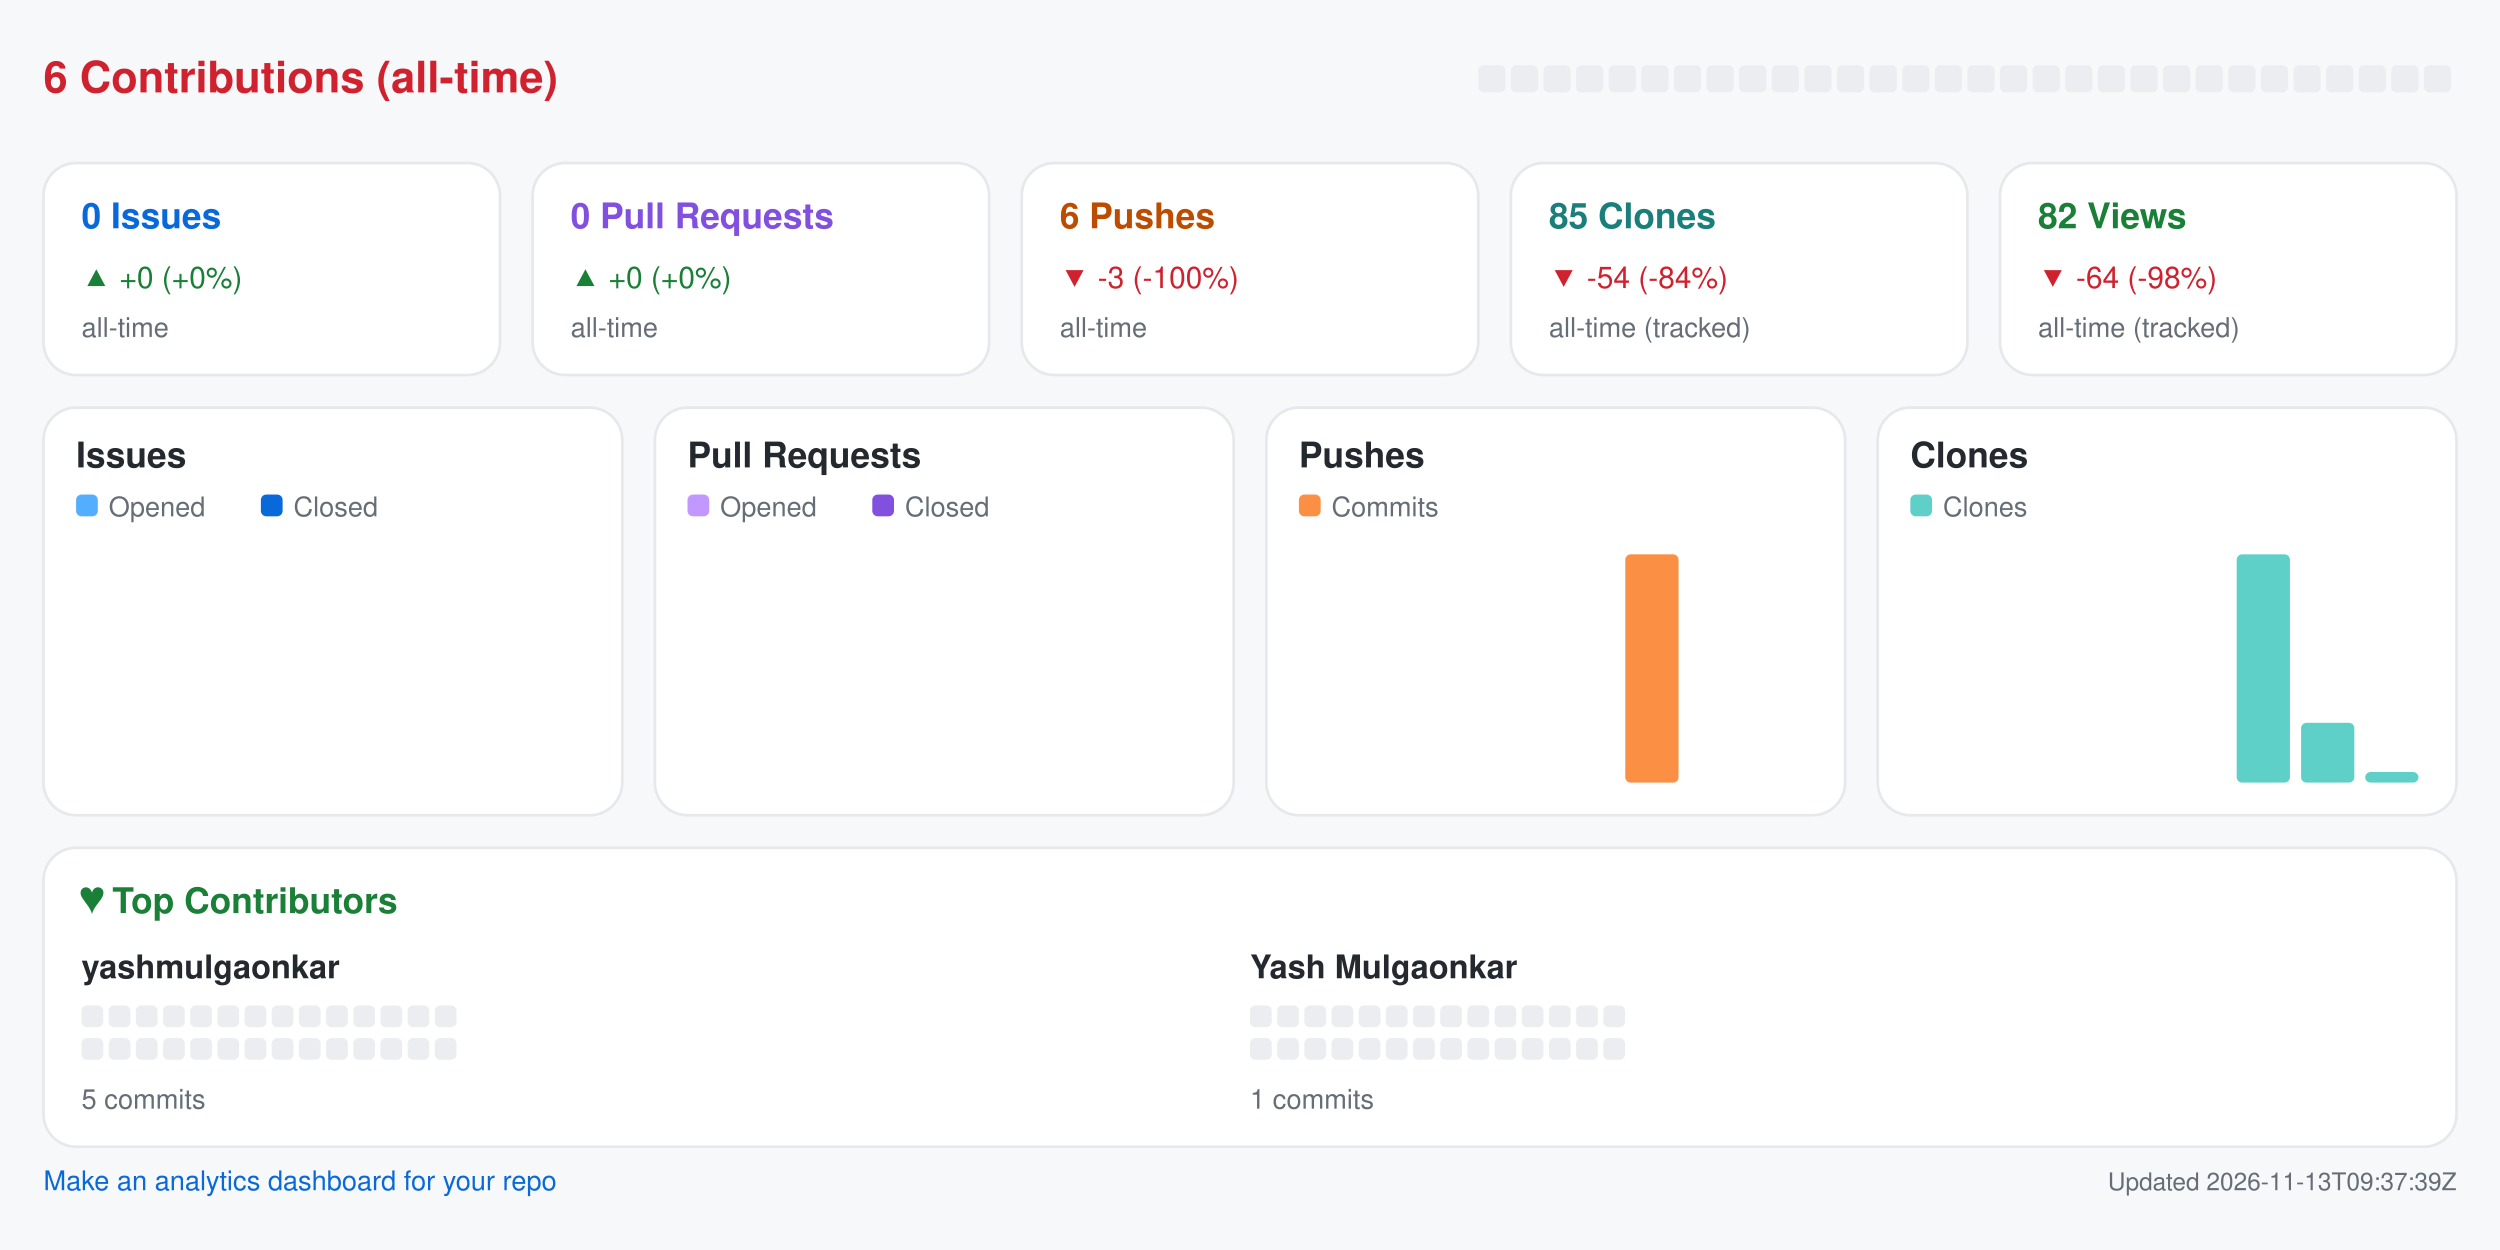
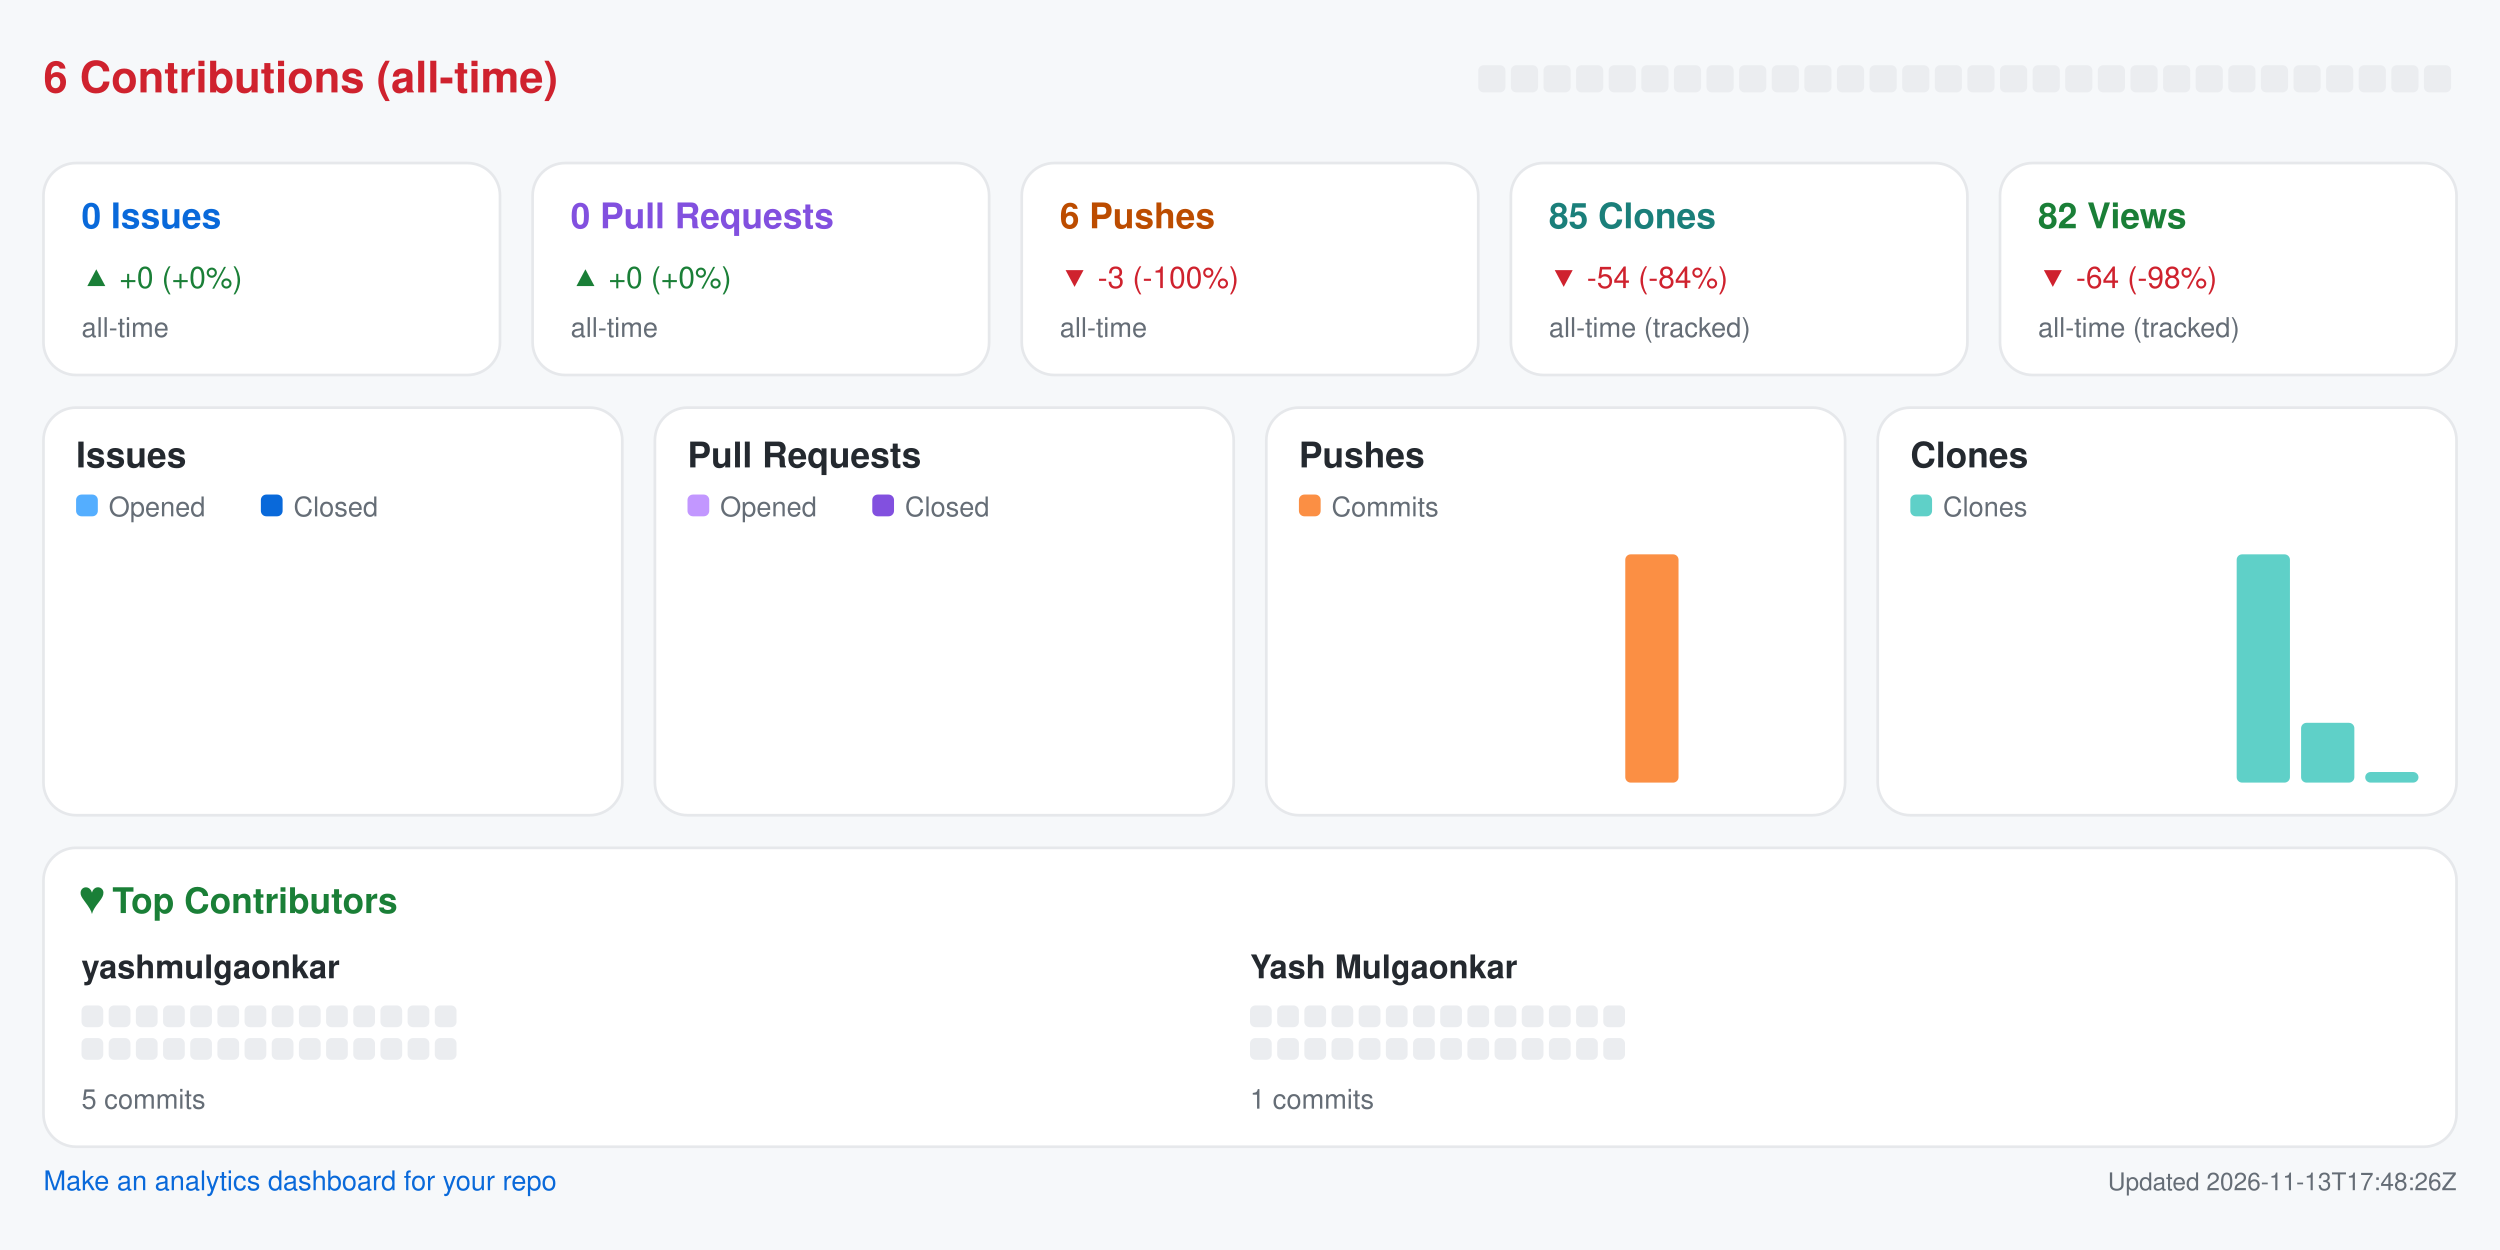
<svg xmlns="http://www.w3.org/2000/svg" width="920" height="460" viewBox="0 0 920 460" role="img" aria-label="Repository analytics for yashmulgaonkar/pi-tools">
  <rect x="0.0" y="0.0" width="920.0" height="460.0" rx="0" fill="#f6f8fa" />
  <text x="16.0" y="34.0" fill="#cf222e" font-size="16" font-family="-apple-system,BlinkMacSystemFont,Segoe UI,Helvetica,Arial,sans-serif" font-weight="600" text-anchor="start">6 Contributions (all-time)</text>
  <rect x="544.0" y="24.0" width="10.0" height="10.0" rx="2" fill="#ebedf0" />
  <rect x="556.0" y="24.0" width="10.0" height="10.0" rx="2" fill="#ebedf0" />
  <rect x="568.0" y="24.0" width="10.0" height="10.0" rx="2" fill="#ebedf0" />
  <rect x="580.0" y="24.0" width="10.0" height="10.0" rx="2" fill="#ebedf0" />
  <rect x="592.0" y="24.0" width="10.0" height="10.0" rx="2" fill="#ebedf0" />
  <rect x="604.0" y="24.0" width="10.0" height="10.0" rx="2" fill="#ebedf0" />
  <rect x="616.0" y="24.0" width="10.0" height="10.0" rx="2" fill="#ebedf0" />
  <rect x="628.0" y="24.0" width="10.0" height="10.0" rx="2" fill="#ebedf0" />
  <rect x="640.0" y="24.0" width="10.0" height="10.0" rx="2" fill="#ebedf0" />
  <rect x="652.0" y="24.0" width="10.0" height="10.0" rx="2" fill="#ebedf0" />
  <rect x="664.0" y="24.0" width="10.0" height="10.0" rx="2" fill="#ebedf0" />
  <rect x="676.0" y="24.0" width="10.0" height="10.0" rx="2" fill="#ebedf0" />
  <rect x="688.0" y="24.0" width="10.0" height="10.0" rx="2" fill="#ebedf0" />
  <rect x="700.0" y="24.0" width="10.0" height="10.0" rx="2" fill="#ebedf0" />
  <rect x="712.0" y="24.0" width="10.0" height="10.0" rx="2" fill="#ebedf0" />
  <rect x="724.0" y="24.0" width="10.0" height="10.0" rx="2" fill="#ebedf0" />
  <rect x="736.0" y="24.0" width="10.0" height="10.0" rx="2" fill="#ebedf0" />
  <rect x="748.0" y="24.0" width="10.0" height="10.0" rx="2" fill="#ebedf0" />
  <rect x="760.0" y="24.0" width="10.0" height="10.0" rx="2" fill="#ebedf0" />
  <rect x="772.0" y="24.0" width="10.0" height="10.0" rx="2" fill="#ebedf0" />
  <rect x="784.0" y="24.0" width="10.0" height="10.0" rx="2" fill="#ebedf0" />
  <rect x="796.0" y="24.0" width="10.0" height="10.0" rx="2" fill="#ebedf0" />
  <rect x="808.0" y="24.0" width="10.0" height="10.0" rx="2" fill="#ebedf0" />
  <rect x="820.0" y="24.0" width="10.0" height="10.0" rx="2" fill="#ebedf0" />
  <rect x="832.0" y="24.0" width="10.0" height="10.0" rx="2" fill="#ebedf0" />
  <rect x="844.0" y="24.0" width="10.0" height="10.0" rx="2" fill="#ebedf0" />
  <rect x="856.0" y="24.0" width="10.0" height="10.0" rx="2" fill="#ebedf0" />
  <rect x="868.0" y="24.0" width="10.0" height="10.0" rx="2" fill="#ebedf0" />
  <rect x="880.0" y="24.0" width="10.0" height="10.0" rx="2" fill="#ebedf0" />
  <rect x="892.0" y="24.0" width="10.0" height="10.0" rx="2" fill="#ebedf0" />
  <rect x="16.0" y="60.0" width="168.0" height="78.0" rx="12" fill="#ffffff" stroke="#e6e8eb" />
  <text x="30.0" y="84.0" fill="#0969da" font-size="13" font-family="-apple-system,BlinkMacSystemFont,Segoe UI,Helvetica,Arial,sans-serif" font-weight="600" text-anchor="start">0 Issues</text>
  <text x="30.0" y="106.0" fill="#1a7f37" font-size="11" font-family="-apple-system,BlinkMacSystemFont,Segoe UI,Helvetica,Arial,sans-serif" font-weight="400" text-anchor="start">▲ +0 (+0%)</text>
  <text x="30.0" y="124.0" fill="#656d76" font-size="10" font-family="-apple-system,BlinkMacSystemFont,Segoe UI,Helvetica,Arial,sans-serif" font-weight="400" text-anchor="start">all-time</text>
  <rect x="196.0" y="60.0" width="168.0" height="78.0" rx="12" fill="#ffffff" stroke="#e6e8eb" />
  <text x="210.0" y="84.0" fill="#8250df" font-size="13" font-family="-apple-system,BlinkMacSystemFont,Segoe UI,Helvetica,Arial,sans-serif" font-weight="600" text-anchor="start">0 Pull Requests</text>
  <text x="210.0" y="106.0" fill="#1a7f37" font-size="11" font-family="-apple-system,BlinkMacSystemFont,Segoe UI,Helvetica,Arial,sans-serif" font-weight="400" text-anchor="start">▲ +0 (+0%)</text>
  <text x="210.0" y="124.0" fill="#656d76" font-size="10" font-family="-apple-system,BlinkMacSystemFont,Segoe UI,Helvetica,Arial,sans-serif" font-weight="400" text-anchor="start">all-time</text>
  <rect x="376.0" y="60.0" width="168.0" height="78.0" rx="12" fill="#ffffff" stroke="#e6e8eb" />
  <text x="390.0" y="84.0" fill="#bc4c00" font-size="13" font-family="-apple-system,BlinkMacSystemFont,Segoe UI,Helvetica,Arial,sans-serif" font-weight="600" text-anchor="start">6 Pushes</text>
  <text x="390.0" y="106.0" fill="#cf222e" font-size="11" font-family="-apple-system,BlinkMacSystemFont,Segoe UI,Helvetica,Arial,sans-serif" font-weight="400" text-anchor="start">▼ -3 (-100%)</text>
  <text x="390.0" y="124.0" fill="#656d76" font-size="10" font-family="-apple-system,BlinkMacSystemFont,Segoe UI,Helvetica,Arial,sans-serif" font-weight="400" text-anchor="start">all-time</text>
  <rect x="556.0" y="60.0" width="168.0" height="78.0" rx="12" fill="#ffffff" stroke="#e6e8eb" />
  <text x="570.0" y="84.0" fill="#1a7f7a" font-size="13" font-family="-apple-system,BlinkMacSystemFont,Segoe UI,Helvetica,Arial,sans-serif" font-weight="600" text-anchor="start">85 Clones</text>
  <text x="570.0" y="106.0" fill="#cf222e" font-size="11" font-family="-apple-system,BlinkMacSystemFont,Segoe UI,Helvetica,Arial,sans-serif" font-weight="400" text-anchor="start">▼ -54 (-84%)</text>
  <text x="570.0" y="124.0" fill="#656d76" font-size="10" font-family="-apple-system,BlinkMacSystemFont,Segoe UI,Helvetica,Arial,sans-serif" font-weight="400" text-anchor="start">all-time (tracked)</text>
  <rect x="736.0" y="60.0" width="168.0" height="78.0" rx="12" fill="#ffffff" stroke="#e6e8eb" />
  <text x="750.0" y="84.0" fill="#1a7f37" font-size="13" font-family="-apple-system,BlinkMacSystemFont,Segoe UI,Helvetica,Arial,sans-serif" font-weight="600" text-anchor="start">82 Views</text>
  <text x="750.0" y="106.0" fill="#cf222e" font-size="11" font-family="-apple-system,BlinkMacSystemFont,Segoe UI,Helvetica,Arial,sans-serif" font-weight="400" text-anchor="start">▼ -64 (-98%)</text>
  <text x="750.0" y="124.0" fill="#656d76" font-size="10" font-family="-apple-system,BlinkMacSystemFont,Segoe UI,Helvetica,Arial,sans-serif" font-weight="400" text-anchor="start">all-time (tracked)</text>
  <rect x="16.0" y="150.0" width="213.0" height="150.0" rx="12" fill="#ffffff" stroke="#e6e8eb" />
  <text x="28.0" y="172.0" fill="#24292f" font-size="13" font-family="-apple-system,BlinkMacSystemFont,Segoe UI,Helvetica,Arial,sans-serif" font-weight="600" text-anchor="start">Issues</text>
  <rect x="28.0" y="182.0" width="8.0" height="8.0" rx="2" fill="#54aeff" />
  <text x="40.0" y="190.0" fill="#656d76" font-size="10" font-family="-apple-system,BlinkMacSystemFont,Segoe UI,Helvetica,Arial,sans-serif" font-weight="400" text-anchor="start">Opened</text>
  <rect x="96.0" y="182.0" width="8.0" height="8.0" rx="2" fill="#0969da" />
  <text x="108.0" y="190.0" fill="#656d76" font-size="10" font-family="-apple-system,BlinkMacSystemFont,Segoe UI,Helvetica,Arial,sans-serif" font-weight="400" text-anchor="start">Closed</text>
  <rect x="30.0" y="288.0" width="8.8" height="0.0" rx="2" fill="#54aeff" />
  <rect x="39.8" y="288.0" width="8.8" height="0.0" rx="2" fill="#0969da" />
  <rect x="53.6" y="288.0" width="8.8" height="0.0" rx="2" fill="#54aeff" />
  <rect x="63.4" y="288.0" width="8.8" height="0.0" rx="2" fill="#0969da" />
  <rect x="77.2" y="288.0" width="8.8" height="0.0" rx="2" fill="#54aeff" />
  <rect x="87.1" y="288.0" width="8.8" height="0.0" rx="2" fill="#0969da" />
  <rect x="100.9" y="288.0" width="8.8" height="0.0" rx="2" fill="#54aeff" />
  <rect x="110.7" y="288.0" width="8.8" height="0.0" rx="2" fill="#0969da" />
  <rect x="124.5" y="288.0" width="8.8" height="0.0" rx="2" fill="#54aeff" />
  <rect x="134.3" y="288.0" width="8.8" height="0.0" rx="2" fill="#0969da" />
  <rect x="148.1" y="288.0" width="8.8" height="0.0" rx="2" fill="#54aeff" />
  <rect x="157.9" y="288.0" width="8.8" height="0.0" rx="2" fill="#0969da" />
  <rect x="171.8" y="288.0" width="8.8" height="0.0" rx="2" fill="#54aeff" />
  <rect x="181.6" y="288.0" width="8.8" height="0.0" rx="2" fill="#0969da" />
  <rect x="195.4" y="288.0" width="8.8" height="0.0" rx="2" fill="#54aeff" />
  <rect x="205.2" y="288.0" width="8.8" height="0.0" rx="2" fill="#0969da" />
  <rect x="241.0" y="150.0" width="213.0" height="150.0" rx="12" fill="#ffffff" stroke="#e6e8eb" />
  <text x="253.0" y="172.0" fill="#24292f" font-size="13" font-family="-apple-system,BlinkMacSystemFont,Segoe UI,Helvetica,Arial,sans-serif" font-weight="600" text-anchor="start">Pull Requests</text>
  <rect x="253.0" y="182.0" width="8.0" height="8.0" rx="2" fill="#c297ff" />
  <text x="265.0" y="190.0" fill="#656d76" font-size="10" font-family="-apple-system,BlinkMacSystemFont,Segoe UI,Helvetica,Arial,sans-serif" font-weight="400" text-anchor="start">Opened</text>
  <rect x="321.0" y="182.0" width="8.0" height="8.0" rx="2" fill="#8250df" />
  <text x="333.0" y="190.0" fill="#656d76" font-size="10" font-family="-apple-system,BlinkMacSystemFont,Segoe UI,Helvetica,Arial,sans-serif" font-weight="400" text-anchor="start">Closed</text>
  <rect x="255.0" y="288.0" width="8.8" height="0.0" rx="2" fill="#c297ff" />
  <rect x="264.8" y="288.0" width="8.8" height="0.0" rx="2" fill="#8250df" />
  <rect x="278.6" y="288.0" width="8.8" height="0.0" rx="2" fill="#c297ff" />
  <rect x="288.4" y="288.0" width="8.8" height="0.0" rx="2" fill="#8250df" />
  <rect x="302.2" y="288.0" width="8.8" height="0.0" rx="2" fill="#c297ff" />
  <rect x="312.1" y="288.0" width="8.8" height="0.0" rx="2" fill="#8250df" />
  <rect x="325.9" y="288.0" width="8.8" height="0.0" rx="2" fill="#c297ff" />
  <rect x="335.7" y="288.0" width="8.8" height="0.0" rx="2" fill="#8250df" />
  <rect x="349.5" y="288.0" width="8.8" height="0.0" rx="2" fill="#c297ff" />
  <rect x="359.3" y="288.0" width="8.8" height="0.0" rx="2" fill="#8250df" />
  <rect x="373.1" y="288.0" width="8.8" height="0.0" rx="2" fill="#c297ff" />
  <rect x="382.9" y="288.0" width="8.8" height="0.0" rx="2" fill="#8250df" />
  <rect x="396.8" y="288.0" width="8.8" height="0.0" rx="2" fill="#c297ff" />
  <rect x="406.6" y="288.0" width="8.8" height="0.0" rx="2" fill="#8250df" />
  <rect x="420.4" y="288.0" width="8.8" height="0.0" rx="2" fill="#c297ff" />
  <rect x="430.2" y="288.0" width="8.8" height="0.0" rx="2" fill="#8250df" />
  <rect x="466.0" y="150.0" width="213.0" height="150.0" rx="12" fill="#ffffff" stroke="#e6e8eb" />
  <text x="478.0" y="172.0" fill="#24292f" font-size="13" font-family="-apple-system,BlinkMacSystemFont,Segoe UI,Helvetica,Arial,sans-serif" font-weight="600" text-anchor="start">Pushes</text>
  <rect x="478.0" y="182.0" width="8.0" height="8.0" rx="2" fill="#fb8f44" />
  <text x="490.0" y="190.0" fill="#656d76" font-size="10" font-family="-apple-system,BlinkMacSystemFont,Segoe UI,Helvetica,Arial,sans-serif" font-weight="400" text-anchor="start">Commits</text>
  <rect x="480.0" y="288.0" width="19.6" height="0.0" rx="2" fill="#fb8f44" />
  <rect x="503.6" y="288.0" width="19.6" height="0.0" rx="2" fill="#fb8f44" />
  <rect x="527.2" y="288.0" width="19.6" height="0.0" rx="2" fill="#fb8f44" />
  <rect x="550.9" y="288.0" width="19.6" height="0.0" rx="2" fill="#fb8f44" />
  <rect x="574.5" y="288.0" width="19.6" height="0.0" rx="2" fill="#fb8f44" />
  <rect x="598.1" y="204.0" width="19.6" height="84.0" rx="2" fill="#fb8f44" />
  <rect x="621.8" y="288.0" width="19.6" height="0.0" rx="2" fill="#fb8f44" />
  <rect x="645.4" y="288.0" width="19.6" height="0.0" rx="2" fill="#fb8f44" />
  <rect x="691.0" y="150.0" width="213.0" height="150.0" rx="12" fill="#ffffff" stroke="#e6e8eb" />
  <text x="703.0" y="172.0" fill="#24292f" font-size="13" font-family="-apple-system,BlinkMacSystemFont,Segoe UI,Helvetica,Arial,sans-serif" font-weight="600" text-anchor="start">Clones</text>
  <rect x="703.0" y="182.0" width="8.0" height="8.0" rx="2" fill="#5fd0c8" />
  <text x="715.0" y="190.0" fill="#656d76" font-size="10" font-family="-apple-system,BlinkMacSystemFont,Segoe UI,Helvetica,Arial,sans-serif" font-weight="400" text-anchor="start">Clones</text>
  <rect x="705.0" y="288.0" width="19.6" height="0.0" rx="2" fill="#5fd0c8" />
  <rect x="728.6" y="288.0" width="19.6" height="0.0" rx="2" fill="#5fd0c8" />
  <rect x="752.2" y="288.0" width="19.6" height="0.0" rx="2" fill="#5fd0c8" />
  <rect x="775.9" y="288.0" width="19.6" height="0.0" rx="2" fill="#5fd0c8" />
  <rect x="799.5" y="288.0" width="19.6" height="0.0" rx="2" fill="#5fd0c8" />
  <rect x="823.1" y="204.0" width="19.6" height="84.0" rx="2" fill="#5fd0c8" />
  <rect x="846.8" y="266.0" width="19.6" height="22.0" rx="2" fill="#5fd0c8" />
  <rect x="870.4" y="284.1" width="19.6" height="3.9" rx="2" fill="#5fd0c8" />
  <rect x="16.0" y="312.0" width="888.0" height="110.0" rx="12" fill="#ffffff" stroke="#e6e8eb" />
  <text x="30.0" y="336.0" fill="#1a7f37" font-size="13" font-family="-apple-system,BlinkMacSystemFont,Segoe UI,Helvetica,Arial,sans-serif" font-weight="600" text-anchor="start">♥  Top Contributors</text>
  <text x="30.0" y="360.0" fill="#24292f" font-size="12" font-family="-apple-system,BlinkMacSystemFont,Segoe UI,Helvetica,Arial,sans-serif" font-weight="600" text-anchor="start">yashmulgaonkar</text>
  <rect x="30.0" y="370.0" width="8.0" height="8.0" rx="2" fill="#ebedf0" />
  <rect x="40.0" y="370.0" width="8.0" height="8.0" rx="2" fill="#ebedf0" />
  <rect x="50.0" y="370.0" width="8.0" height="8.0" rx="2" fill="#ebedf0" />
  <rect x="60.0" y="370.0" width="8.0" height="8.0" rx="2" fill="#ebedf0" />
  <rect x="70.0" y="370.0" width="8.0" height="8.0" rx="2" fill="#ebedf0" />
  <rect x="80.0" y="370.0" width="8.0" height="8.0" rx="2" fill="#ebedf0" />
  <rect x="90.0" y="370.0" width="8.0" height="8.0" rx="2" fill="#ebedf0" />
  <rect x="100.0" y="370.0" width="8.0" height="8.0" rx="2" fill="#ebedf0" />
  <rect x="110.0" y="370.0" width="8.0" height="8.0" rx="2" fill="#ebedf0" />
  <rect x="120.0" y="370.0" width="8.0" height="8.0" rx="2" fill="#ebedf0" />
  <rect x="130.0" y="370.0" width="8.0" height="8.0" rx="2" fill="#ebedf0" />
  <rect x="140.0" y="370.0" width="8.0" height="8.0" rx="2" fill="#ebedf0" />
  <rect x="150.0" y="370.0" width="8.0" height="8.0" rx="2" fill="#ebedf0" />
  <rect x="160.0" y="370.0" width="8.0" height="8.0" rx="2" fill="#ebedf0" />
  <rect x="30.0" y="382.0" width="8.0" height="8.0" rx="2" fill="#ebedf0" />
  <rect x="40.0" y="382.0" width="8.0" height="8.0" rx="2" fill="#ebedf0" />
  <rect x="50.0" y="382.0" width="8.0" height="8.0" rx="2" fill="#ebedf0" />
  <rect x="60.0" y="382.0" width="8.0" height="8.0" rx="2" fill="#ebedf0" />
  <rect x="70.0" y="382.0" width="8.0" height="8.0" rx="2" fill="#ebedf0" />
  <rect x="80.0" y="382.0" width="8.0" height="8.0" rx="2" fill="#ebedf0" />
  <rect x="90.0" y="382.0" width="8.0" height="8.0" rx="2" fill="#ebedf0" />
  <rect x="100.0" y="382.0" width="8.0" height="8.0" rx="2" fill="#ebedf0" />
  <rect x="110.0" y="382.0" width="8.0" height="8.0" rx="2" fill="#ebedf0" />
  <rect x="120.0" y="382.0" width="8.0" height="8.0" rx="2" fill="#ebedf0" />
  <rect x="130.0" y="382.0" width="8.0" height="8.0" rx="2" fill="#ebedf0" />
  <rect x="140.0" y="382.0" width="8.0" height="8.0" rx="2" fill="#ebedf0" />
  <rect x="150.0" y="382.0" width="8.0" height="8.0" rx="2" fill="#ebedf0" />
  <rect x="160.0" y="382.0" width="8.0" height="8.0" rx="2" fill="#ebedf0" />
  <text x="30.0" y="408.0" fill="#656d76" font-size="10" font-family="-apple-system,BlinkMacSystemFont,Segoe UI,Helvetica,Arial,sans-serif" font-weight="400" text-anchor="start">5 commits</text>
  <text x="460.0" y="360.0" fill="#24292f" font-size="12" font-family="-apple-system,BlinkMacSystemFont,Segoe UI,Helvetica,Arial,sans-serif" font-weight="600" text-anchor="start">Yash Mulgaonkar</text>
  <rect x="460.0" y="370.0" width="8.0" height="8.0" rx="2" fill="#ebedf0" />
  <rect x="470.0" y="370.0" width="8.0" height="8.0" rx="2" fill="#ebedf0" />
  <rect x="480.0" y="370.0" width="8.0" height="8.0" rx="2" fill="#ebedf0" />
  <rect x="490.0" y="370.0" width="8.0" height="8.0" rx="2" fill="#ebedf0" />
  <rect x="500.0" y="370.0" width="8.0" height="8.0" rx="2" fill="#ebedf0" />
  <rect x="510.0" y="370.0" width="8.0" height="8.0" rx="2" fill="#ebedf0" />
  <rect x="520.0" y="370.0" width="8.0" height="8.0" rx="2" fill="#ebedf0" />
  <rect x="530.0" y="370.0" width="8.0" height="8.0" rx="2" fill="#ebedf0" />
  <rect x="540.0" y="370.0" width="8.0" height="8.0" rx="2" fill="#ebedf0" />
  <rect x="550.0" y="370.0" width="8.0" height="8.0" rx="2" fill="#ebedf0" />
  <rect x="560.0" y="370.0" width="8.0" height="8.0" rx="2" fill="#ebedf0" />
  <rect x="570.0" y="370.0" width="8.0" height="8.0" rx="2" fill="#ebedf0" />
  <rect x="580.0" y="370.0" width="8.0" height="8.0" rx="2" fill="#ebedf0" />
  <rect x="590.0" y="370.0" width="8.0" height="8.0" rx="2" fill="#ebedf0" />
  <rect x="460.0" y="382.0" width="8.0" height="8.0" rx="2" fill="#ebedf0" />
  <rect x="470.0" y="382.0" width="8.0" height="8.0" rx="2" fill="#ebedf0" />
  <rect x="480.0" y="382.0" width="8.0" height="8.0" rx="2" fill="#ebedf0" />
  <rect x="490.0" y="382.0" width="8.0" height="8.0" rx="2" fill="#ebedf0" />
  <rect x="500.0" y="382.0" width="8.0" height="8.0" rx="2" fill="#ebedf0" />
  <rect x="510.0" y="382.0" width="8.0" height="8.0" rx="2" fill="#ebedf0" />
  <rect x="520.0" y="382.0" width="8.0" height="8.0" rx="2" fill="#ebedf0" />
  <rect x="530.0" y="382.0" width="8.0" height="8.0" rx="2" fill="#ebedf0" />
  <rect x="540.0" y="382.0" width="8.0" height="8.0" rx="2" fill="#ebedf0" />
  <rect x="550.0" y="382.0" width="8.0" height="8.0" rx="2" fill="#ebedf0" />
  <rect x="560.0" y="382.0" width="8.0" height="8.0" rx="2" fill="#ebedf0" />
  <rect x="570.0" y="382.0" width="8.0" height="8.0" rx="2" fill="#ebedf0" />
  <rect x="580.0" y="382.0" width="8.0" height="8.0" rx="2" fill="#ebedf0" />
  <rect x="590.0" y="382.0" width="8.0" height="8.0" rx="2" fill="#ebedf0" />
  <text x="460.0" y="408.0" fill="#656d76" font-size="10" font-family="-apple-system,BlinkMacSystemFont,Segoe UI,Helvetica,Arial,sans-serif" font-weight="400" text-anchor="start">1 commits</text>
  <a href="https://github.com/yashmulgaonkar/repo-analytics" target="_blank" rel="noopener noreferrer">
    <text x="16.0" y="438.0" fill="#0969da" font-size="10" font-family="-apple-system,BlinkMacSystemFont,Segoe UI,Helvetica,Arial,sans-serif" font-weight="400" text-anchor="start">Make an analytics dashboard for your repo</text>
  </a>
-   <text x="904.0" y="438.0" fill="#656d76" font-size="9" font-family="-apple-system,BlinkMacSystemFont,Segoe UI,Helvetica,Arial,sans-serif" font-weight="400" text-anchor="end">Updated 2026-11-13T09:37:39Z</text>
+   <text x="904.0" y="438.0" fill="#656d76" font-size="9" font-family="-apple-system,BlinkMacSystemFont,Segoe UI,Helvetica,Arial,sans-serif" font-weight="400" text-anchor="end">Updated 2026-11-13T17:48:26Z</text>
</svg>
